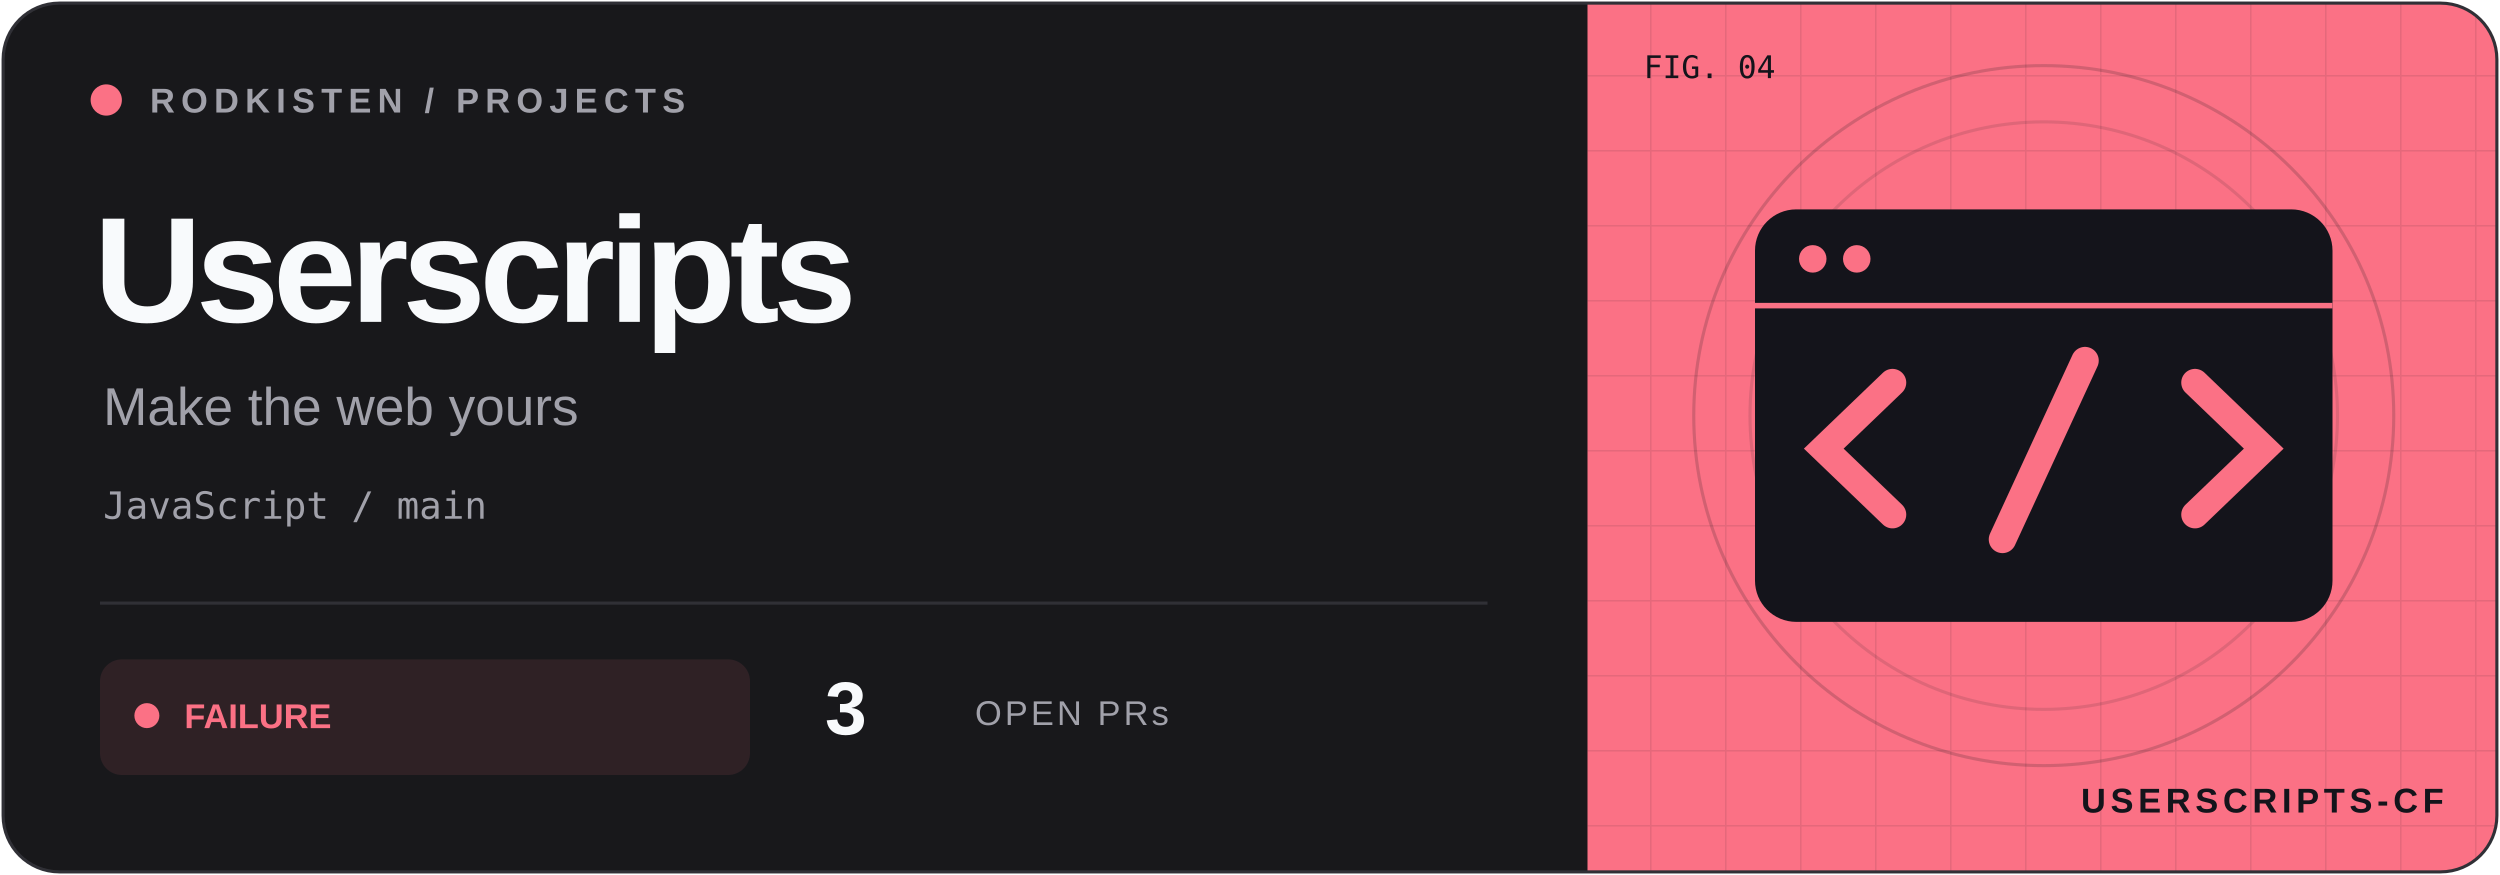
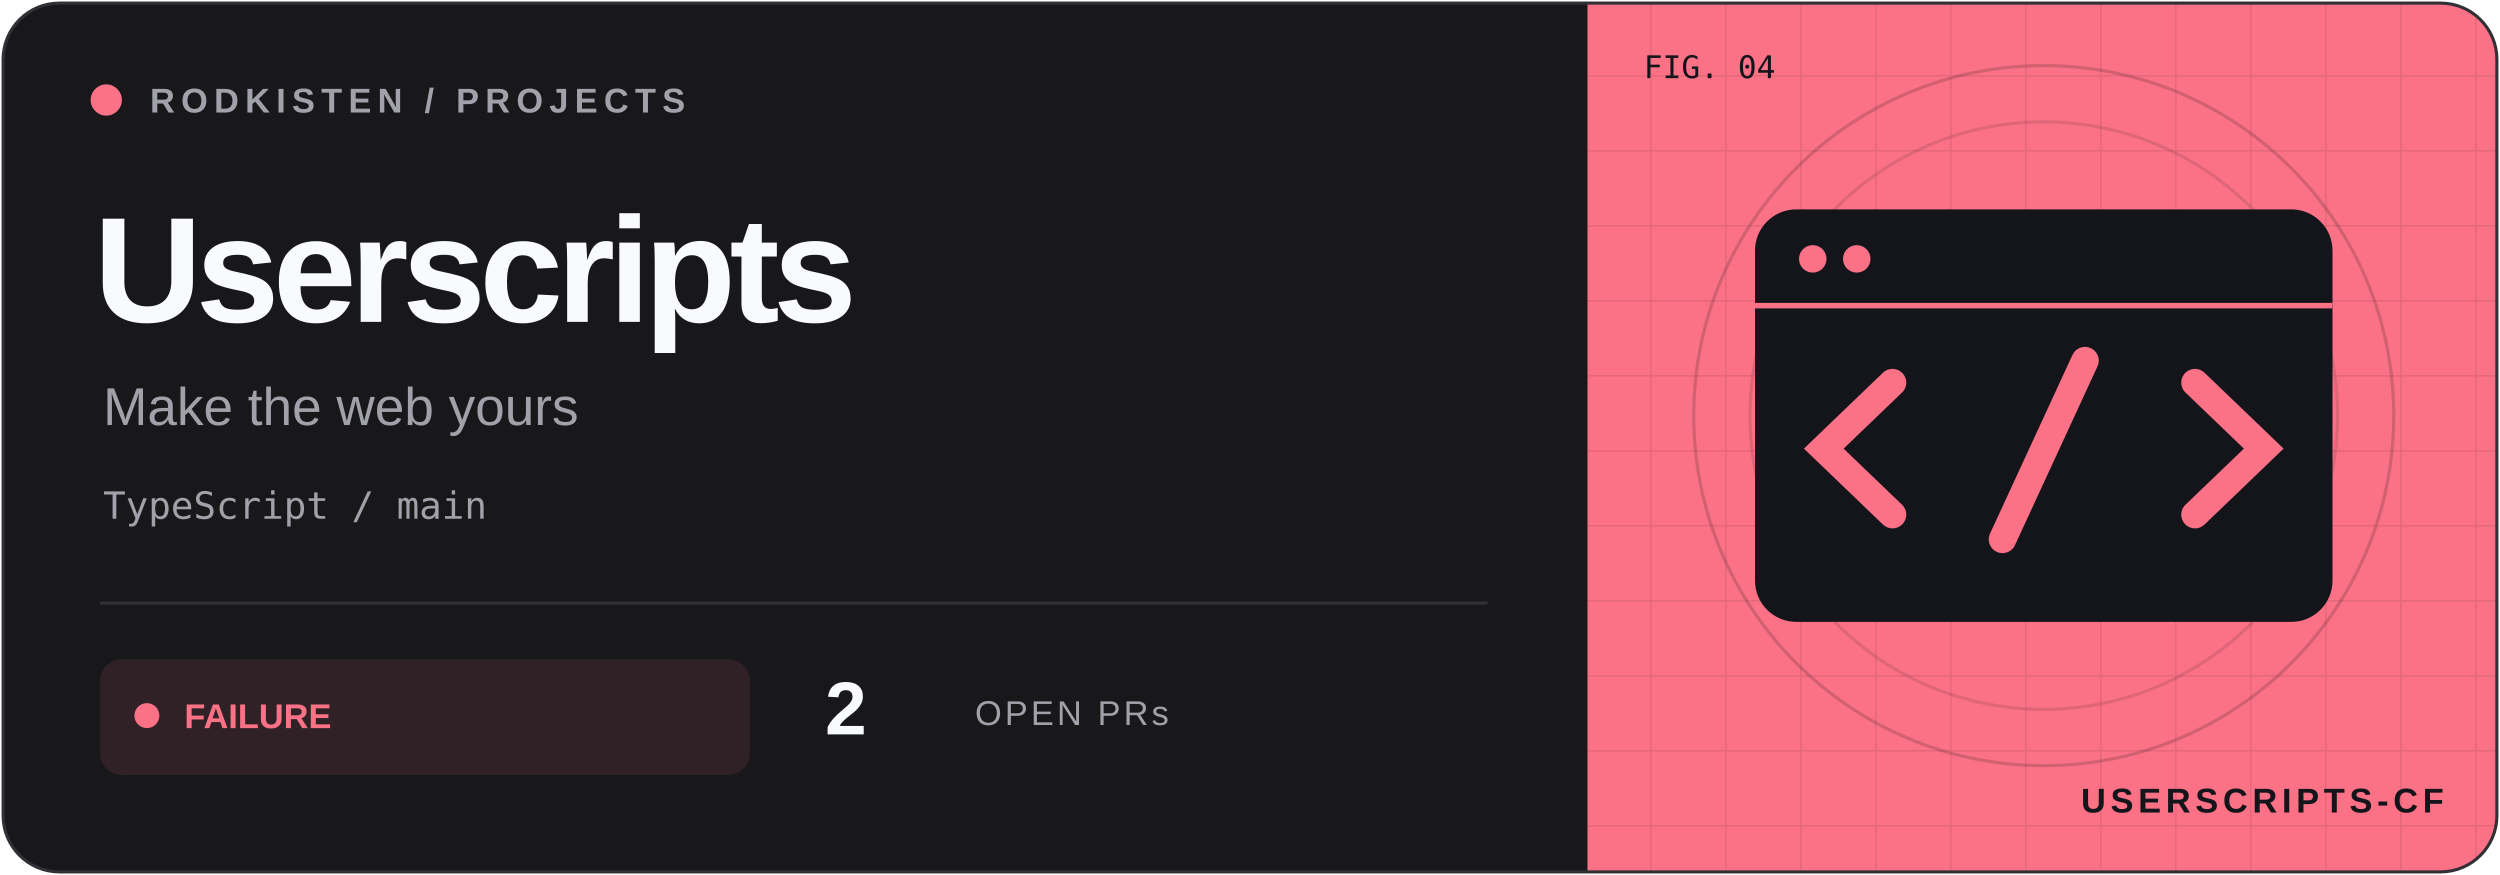
<svg xmlns="http://www.w3.org/2000/svg" width="800" height="280" viewBox="0 0 800 280">
  <defs>
    <clipPath id="frame">
      <rect x="1" y="1" width="798" height="278" rx="18" />
    </clipPath>
    <pattern id="grid" width="24" height="24" patternUnits="userSpaceOnUse">
      <path d="M24 0H0V24" fill="none" stroke="#14141b" stroke-opacity=".09" />
    </pattern>
  </defs>
  <g clip-path="url(#frame)">
    <rect width="800" height="280" fill="#18181b" />
    <rect x="508" width="292" height="280" fill="#fb7185" />
    <rect x="508" width="292" height="280" fill="url(#grid)" />
    <circle cx="654" cy="133" r="112" fill="none" stroke="#14141b" stroke-opacity=".18" />
    <circle cx="654" cy="133" r="94" fill="none" stroke="#14141b" stroke-opacity=".12" />
    <g transform="translate(654 133) scale(.88)" color="#fb7185">
      <rect x="-105" y="-75" width="210" height="150" rx="15" fill="#14141b" />
      <path d="M-105 -40H105" stroke="#fb7185" stroke-width="2" />
      <circle cx="-84" cy="-57" r="5" fill="#fb7185" />
      <circle cx="-68" cy="-57" r="5" fill="#fb7185" />
      <path d="M-55 -12L-80 12L-55 36M55 -12L80 12L55 36M15 -20L-15 45" fill="none" stroke="#fb7185" stroke-width="10" stroke-linecap="round" />
    </g>
    <g font-family="Geist,Arial,sans-serif">
      <circle cx="34" cy="32" r="5" fill="#fb7185" />
      <text x="48" y="36" font-size="11" font-weight="600" letter-spacing="2" fill="#a1a1aa">RODKISTEN / PROJECTS</text>
      <text x="30" y="103" font-size="48" letter-spacing="-2" font-weight="700" fill="#f8fafc">Userscripts</text>
      <text x="33" y="136" font-size="17" fill="#a1a1aa">Make the web yours</text>
-       <text x="33" y="166" font-size="12" font-family="monospace" fill="#a1a1aa">JavaScript / main</text>
+       <text x="33" y="166" font-size="12" font-family="monospace" fill="#a1a1aa">TypeScript / main</text>
      <path d="M32 193H476" stroke="#303036" />
      <rect x="32" y="211" width="208" height="37" rx="7" fill="#fb7185" fill-opacity=".10" />
      <circle cx="47" cy="229" r="4" fill="#fb7185" />
      <text x="59" y="233" font-size="11" font-weight="700" fill="#fb7185">FAILURE</text>
-       <text x="264" y="235" font-size="24" font-weight="700" fill="#f8fafc">3</text>
+       <text x="264" y="235" font-size="24" font-weight="700" fill="#f8fafc">2</text>
      <text x="312" y="232" font-size="11" letter-spacing="1" fill="#a1a1aa">OPEN PRs</text>
      <text x="526" y="25" font-size="10" font-family="monospace" fill="#14141b">FIG. 04</text>
      <text x="782" y="260" text-anchor="end" font-size="11" font-weight="700" letter-spacing="1.5" fill="#14141b">USERSCRIPTS-CF</text>
    </g>
  </g>
  <rect x="1" y="1" width="798" height="278" rx="18" fill="none" stroke="#303036" />
</svg>
